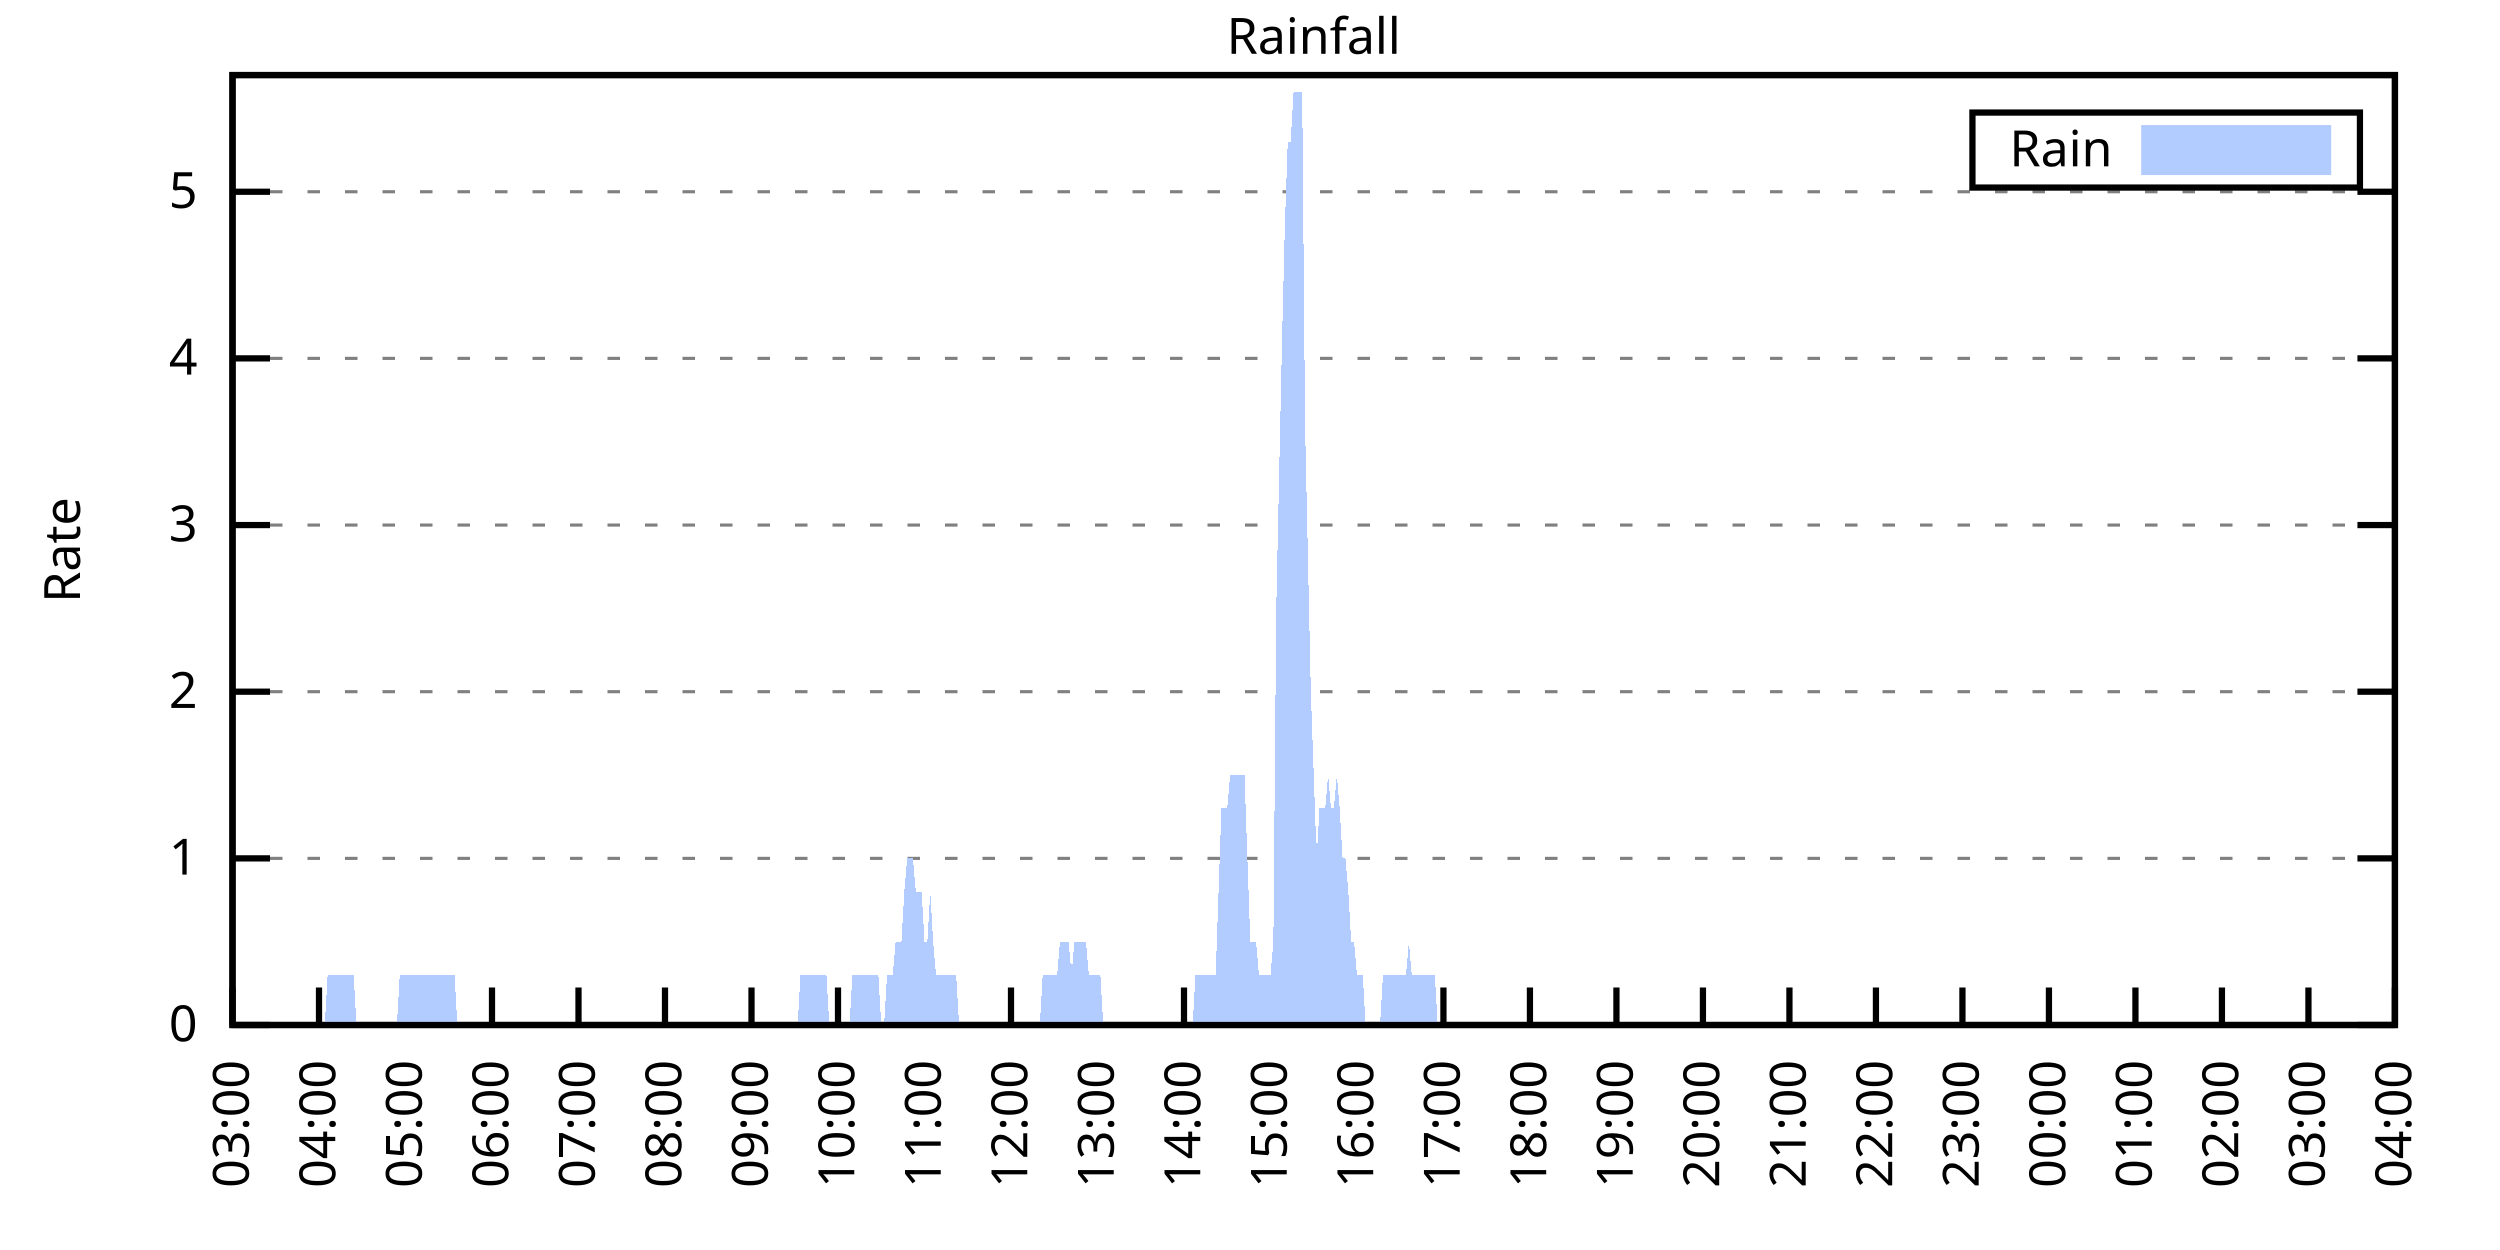
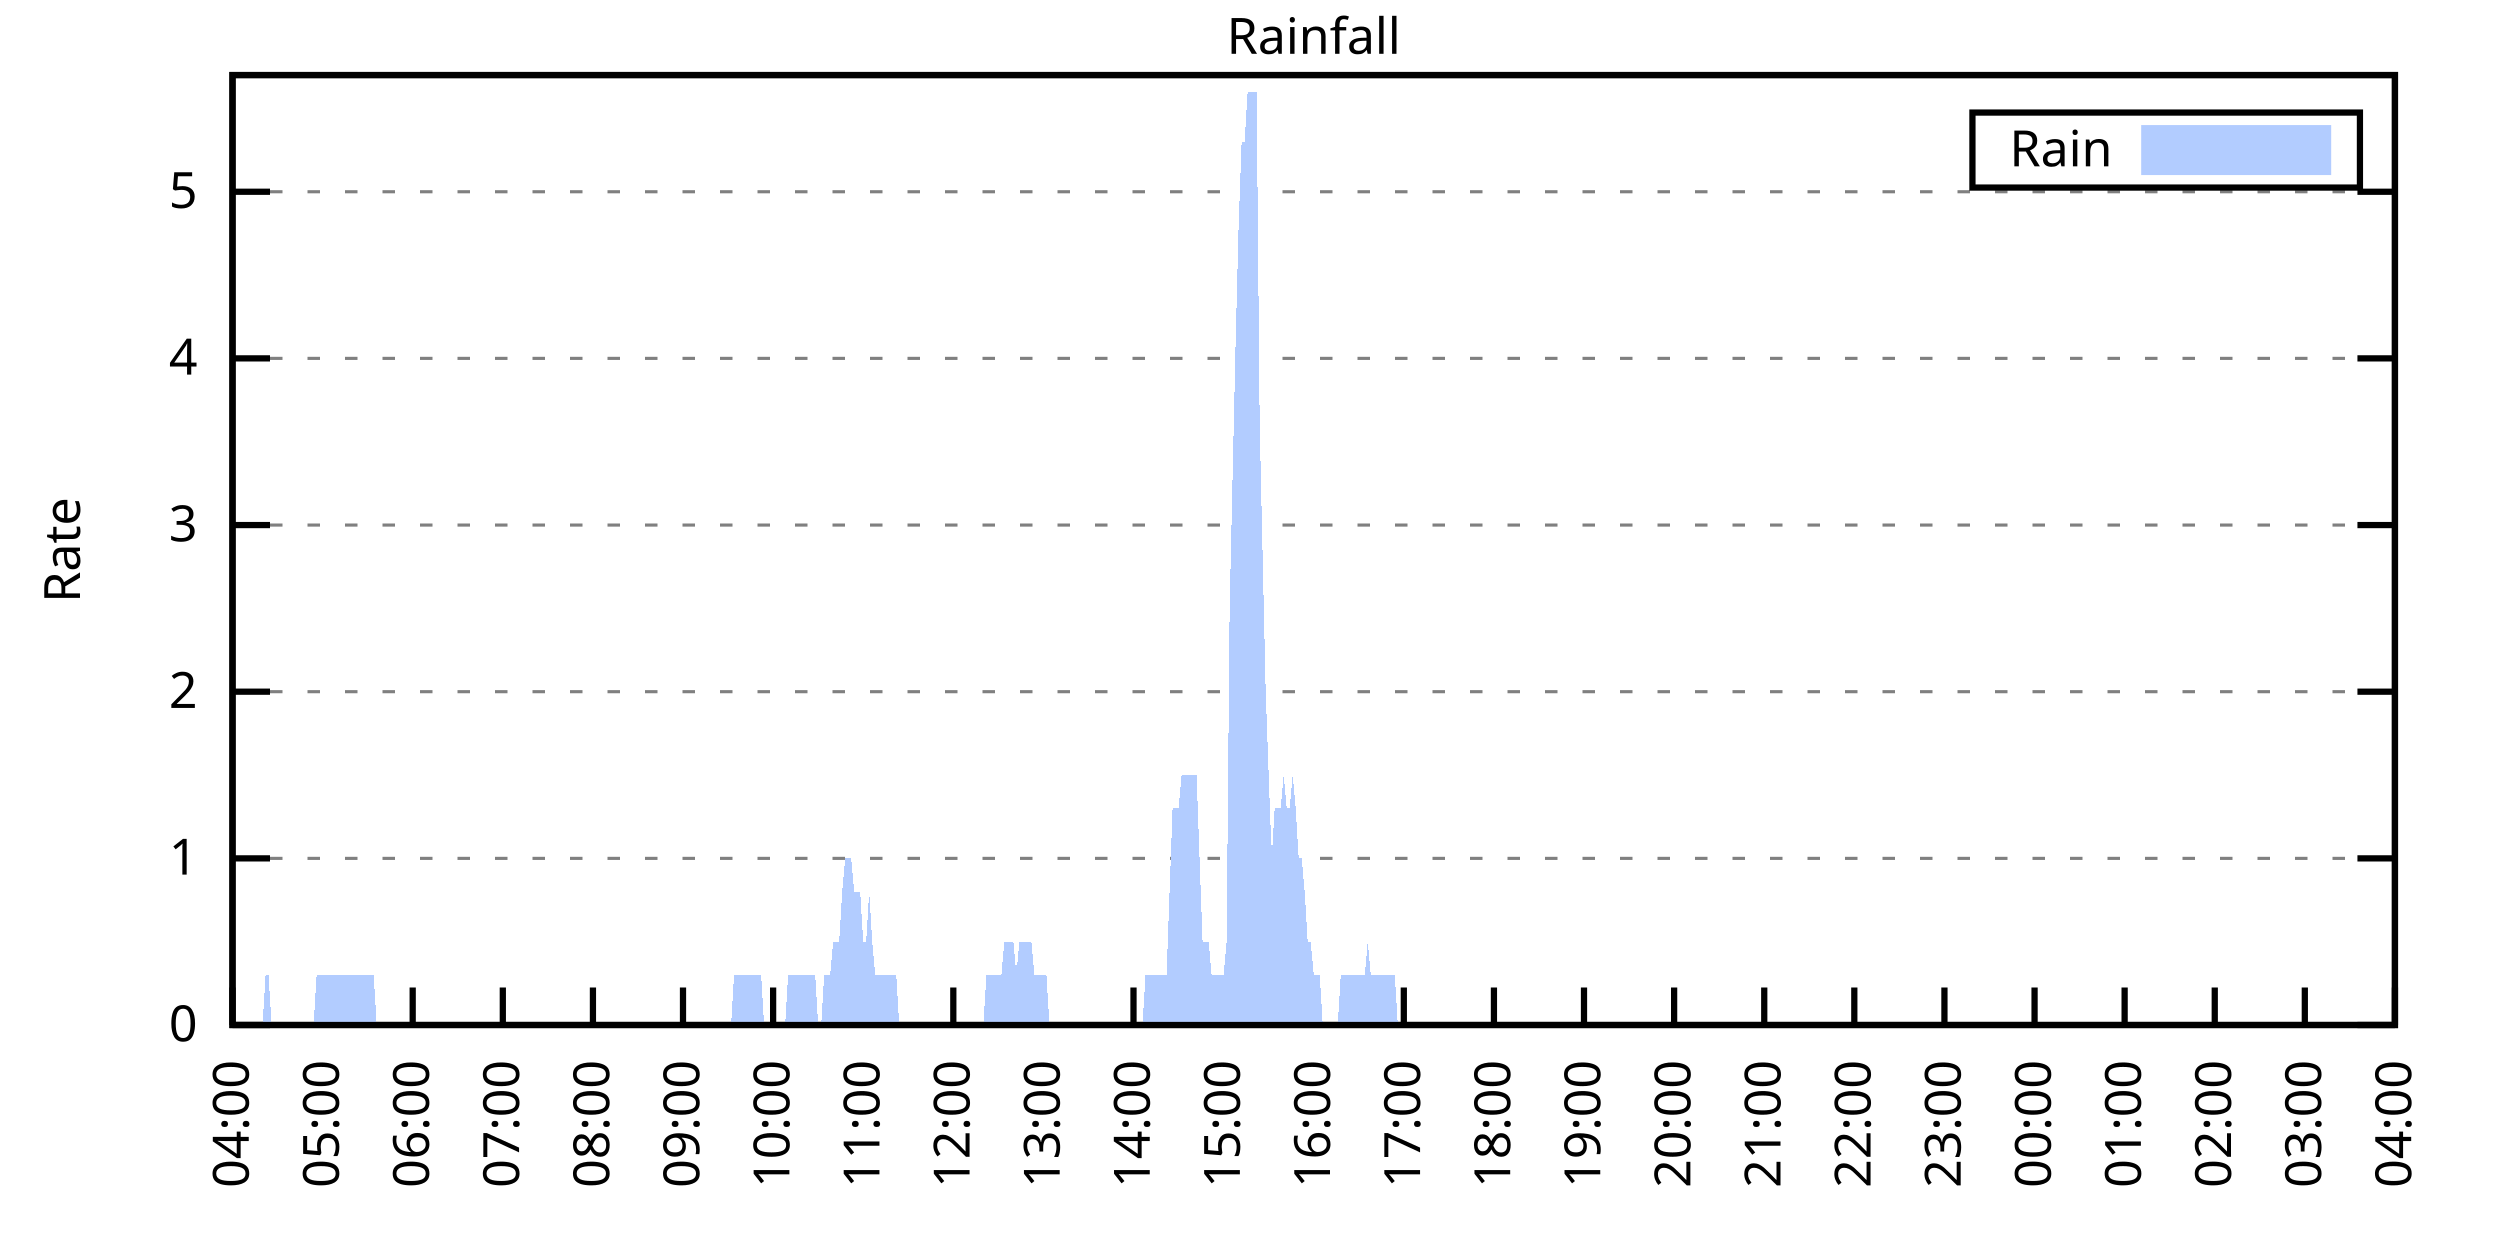
<svg xmlns="http://www.w3.org/2000/svg" xmlns:xlink="http://www.w3.org/1999/xlink" width="400" height="200" viewBox="0 0 400 200">
  <g id="gnuplot_canvas">
    <rect x="0" y="0" width="400" height="200" fill="none" />
    <defs>
      <circle id="gpDot" r="0.5" stroke-width="0.5" stroke="currentColor" />
      <path id="gpPt0" stroke-width="0.333" stroke="currentColor" d="M-1,0 h2 M0,-1 v2" />
      <path id="gpPt1" stroke-width="0.333" stroke="currentColor" d="M-1,-1 L1,1 M1,-1 L-1,1" />
      <path id="gpPt2" stroke-width="0.333" stroke="currentColor" d="M-1,0 L1,0 M0,-1 L0,1 M-1,-1 L1,1 M-1,1 L1,-1" />
      <rect id="gpPt3" stroke-width="0.333" stroke="currentColor" x="-1" y="-1" width="2" height="2" />
      <rect id="gpPt4" stroke-width="0.333" stroke="currentColor" fill="currentColor" x="-1" y="-1" width="2" height="2" />
      <circle id="gpPt5" stroke-width="0.333" stroke="currentColor" cx="0" cy="0" r="1" />
      <use xlink:href="#gpPt5" id="gpPt6" fill="currentColor" stroke="none" />
      <path id="gpPt7" stroke-width="0.333" stroke="currentColor" d="M0,-1.33 L-1.33,0.67 L1.33,0.67 z" />
      <use xlink:href="#gpPt7" id="gpPt8" fill="currentColor" stroke="none" />
      <use xlink:href="#gpPt7" id="gpPt9" stroke="currentColor" transform="rotate(180)" />
      <use xlink:href="#gpPt9" id="gpPt10" fill="currentColor" stroke="none" />
      <use xlink:href="#gpPt3" id="gpPt11" stroke="currentColor" transform="rotate(45)" />
      <use xlink:href="#gpPt11" id="gpPt12" fill="currentColor" stroke="none" />
      <path id="gpPt13" stroke-width="0.333" stroke="currentColor" d="M0,1.330 L1.265,0.411 L0.782,-1.067 L-0.782,-1.076 L-1.265,0.411 z" />
      <use xlink:href="#gpPt13" id="gpPt14" fill="currentColor" stroke="none" />
      <filter id="textbox" filterUnits="objectBoundingBox" x="0" y="0" height="1" width="1">
        <feFlood flood-color="white" flood-opacity="1" result="bgnd" />
        <feComposite in="SourceGraphic" in2="bgnd" operator="atop" />
      </filter>
      <filter id="greybox" filterUnits="objectBoundingBox" x="0" y="0" height="1" width="1">
        <feFlood flood-color="lightgrey" flood-opacity="1" result="grey" />
        <feComposite in="SourceGraphic" in2="grey" operator="atop" />
      </filter>
    </defs>
    <g fill="none" color="white" stroke="currentColor" stroke-width="1.00" stroke-linecap="butt" stroke-linejoin="miter">
</g>
    <g fill="none" color="black" stroke="currentColor" stroke-width="1.00" stroke-linecap="butt" stroke-linejoin="miter">
      <g stroke="none" shape-rendering="crispEdges">
        <polygon fill="rgb(255, 255, 255)" points="37.20,164.00 383.18,164.00 383.18,12.02 37.20,12.02 " />
      </g>
    </g>
    <g fill="none" color="black" stroke="currentColor" stroke-width="1.00" stroke-linecap="butt" stroke-linejoin="miter">
</g>
    <g fill="none" color="black" stroke="black" stroke-width="0.50" stroke-linecap="butt" stroke-linejoin="miter">
</g>
    <g fill="none" color="gray" stroke="currentColor" stroke-width="0.50" stroke-linecap="butt" stroke-linejoin="miter">
      <path stroke="gray" stroke-dasharray="2,4" class="gridline" d="M37.20,164.00 L383.19,164.00  " />
    </g>
    <g fill="none" color="gray" stroke="gray" stroke-width="1.00" stroke-linecap="butt" stroke-linejoin="miter">
</g>
    <g fill="none" color="black" stroke="currentColor" stroke-width="1.00" stroke-linecap="butt" stroke-linejoin="miter">
      <path stroke="black" d="M37.20,164.00 L43.20,164.00 M383.19,164.00 L377.19,164.00  " />
      <g transform="translate(31.60,166.60)" stroke="none" fill="black" font-family="Sans" font-size="8.00" text-anchor="end">
        <text>
          <tspan font-family="Sans"> 0</tspan>
        </text>
      </g>
    </g>
    <g fill="none" color="black" stroke="currentColor" stroke-width="1.00" stroke-linecap="butt" stroke-linejoin="miter">
</g>
    <g fill="none" color="black" stroke="black" stroke-width="0.50" stroke-linecap="butt" stroke-linejoin="miter">
</g>
    <g fill="none" color="gray" stroke="currentColor" stroke-width="0.50" stroke-linecap="butt" stroke-linejoin="miter">
      <path stroke="gray" stroke-dasharray="2,4" class="gridline" d="M37.20,137.34 L383.19,137.34  " />
    </g>
    <g fill="none" color="gray" stroke="gray" stroke-width="1.00" stroke-linecap="butt" stroke-linejoin="miter">
</g>
    <g fill="none" color="black" stroke="currentColor" stroke-width="1.00" stroke-linecap="butt" stroke-linejoin="miter">
      <path stroke="black" d="M37.20,137.34 L43.20,137.34 M383.19,137.34 L377.19,137.34  " />
      <g transform="translate(31.60,139.94)" stroke="none" fill="black" font-family="Sans" font-size="8.00" text-anchor="end">
        <text>
          <tspan font-family="Sans"> 1</tspan>
        </text>
      </g>
    </g>
    <g fill="none" color="black" stroke="currentColor" stroke-width="1.00" stroke-linecap="butt" stroke-linejoin="miter">
</g>
    <g fill="none" color="black" stroke="black" stroke-width="0.50" stroke-linecap="butt" stroke-linejoin="miter">
</g>
    <g fill="none" color="gray" stroke="currentColor" stroke-width="0.50" stroke-linecap="butt" stroke-linejoin="miter">
      <path stroke="gray" stroke-dasharray="2,4" class="gridline" d="M37.20,110.67 L383.19,110.67  " />
    </g>
    <g fill="none" color="gray" stroke="gray" stroke-width="1.00" stroke-linecap="butt" stroke-linejoin="miter">
</g>
    <g fill="none" color="black" stroke="currentColor" stroke-width="1.00" stroke-linecap="butt" stroke-linejoin="miter">
      <path stroke="black" d="M37.20,110.67 L43.20,110.67 M383.19,110.67 L377.19,110.67  " />
      <g transform="translate(31.60,113.27)" stroke="none" fill="black" font-family="Sans" font-size="8.00" text-anchor="end">
        <text>
          <tspan font-family="Sans"> 2</tspan>
        </text>
      </g>
    </g>
    <g fill="none" color="black" stroke="currentColor" stroke-width="1.00" stroke-linecap="butt" stroke-linejoin="miter">
</g>
    <g fill="none" color="black" stroke="black" stroke-width="0.50" stroke-linecap="butt" stroke-linejoin="miter">
</g>
    <g fill="none" color="gray" stroke="currentColor" stroke-width="0.50" stroke-linecap="butt" stroke-linejoin="miter">
      <path stroke="gray" stroke-dasharray="2,4" class="gridline" d="M37.20,84.01 L383.19,84.01  " />
    </g>
    <g fill="none" color="gray" stroke="gray" stroke-width="1.00" stroke-linecap="butt" stroke-linejoin="miter">
</g>
    <g fill="none" color="black" stroke="currentColor" stroke-width="1.00" stroke-linecap="butt" stroke-linejoin="miter">
      <path stroke="black" d="M37.20,84.01 L43.20,84.01 M383.19,84.01 L377.19,84.01  " />
      <g transform="translate(31.60,86.61)" stroke="none" fill="black" font-family="Sans" font-size="8.00" text-anchor="end">
        <text>
          <tspan font-family="Sans"> 3</tspan>
        </text>
      </g>
    </g>
    <g fill="none" color="black" stroke="currentColor" stroke-width="1.00" stroke-linecap="butt" stroke-linejoin="miter">
</g>
    <g fill="none" color="black" stroke="black" stroke-width="0.50" stroke-linecap="butt" stroke-linejoin="miter">
</g>
    <g fill="none" color="gray" stroke="currentColor" stroke-width="0.50" stroke-linecap="butt" stroke-linejoin="miter">
      <path stroke="gray" stroke-dasharray="2,4" class="gridline" d="M37.20,57.34 L383.19,57.34  " />
    </g>
    <g fill="none" color="gray" stroke="gray" stroke-width="1.00" stroke-linecap="butt" stroke-linejoin="miter">
</g>
    <g fill="none" color="black" stroke="currentColor" stroke-width="1.00" stroke-linecap="butt" stroke-linejoin="miter">
      <path stroke="black" d="M37.20,57.34 L43.20,57.34 M383.19,57.34 L377.19,57.34  " />
      <g transform="translate(31.60,59.94)" stroke="none" fill="black" font-family="Sans" font-size="8.00" text-anchor="end">
        <text>
          <tspan font-family="Sans"> 4</tspan>
        </text>
      </g>
    </g>
    <g fill="none" color="black" stroke="currentColor" stroke-width="1.00" stroke-linecap="butt" stroke-linejoin="miter">
</g>
    <g fill="none" color="black" stroke="black" stroke-width="0.50" stroke-linecap="butt" stroke-linejoin="miter">
</g>
    <g fill="none" color="gray" stroke="currentColor" stroke-width="0.50" stroke-linecap="butt" stroke-linejoin="miter">
      <path stroke="gray" stroke-dasharray="2,4" class="gridline" d="M37.20,30.68 L383.19,30.68  " />
    </g>
    <g fill="none" color="gray" stroke="gray" stroke-width="1.00" stroke-linecap="butt" stroke-linejoin="miter">
</g>
    <g fill="none" color="black" stroke="currentColor" stroke-width="1.00" stroke-linecap="butt" stroke-linejoin="miter">
      <path stroke="black" d="M37.20,30.68 L43.20,30.68 M383.19,30.68 L377.19,30.68  " />
      <g transform="translate(31.60,33.28)" stroke="none" fill="black" font-family="Sans" font-size="8.00" text-anchor="end">
        <text>
          <tspan font-family="Sans"> 5</tspan>
        </text>
      </g>
    </g>
    <g fill="none" color="black" stroke="currentColor" stroke-width="1.00" stroke-linecap="butt" stroke-linejoin="miter">
      <path stroke="black" d="M37.20,164.00 L37.20,158.00  " />
      <g transform="translate(39.80,169.60) rotate(270.00)" stroke="none" fill="black" font-family="Sans" font-size="8.00" text-anchor="end">
        <text>
-           <tspan font-family="Sans">03:00</tspan>
-         </text>
-       </g>
-     </g>
-     <g fill="none" color="black" stroke="currentColor" stroke-width="1.00" stroke-linecap="butt" stroke-linejoin="miter">
-       <path stroke="black" d="M51.04,164.00 L51.04,158.00  " />
-       <g transform="translate(53.64,169.60) rotate(270.00)" stroke="none" fill="black" font-family="Sans" font-size="8.00" text-anchor="end">
-         <text>
          <tspan font-family="Sans">04:00</tspan>
        </text>
      </g>
    </g>
    <g fill="none" color="black" stroke="currentColor" stroke-width="1.00" stroke-linecap="butt" stroke-linejoin="miter">
-       <path stroke="black" d="M64.88,164.00 L64.88,158.00  " />
-       <g transform="translate(67.48,169.60) rotate(270.00)" stroke="none" fill="black" font-family="Sans" font-size="8.00" text-anchor="end">
+       <path stroke="black" d="M51.62,164.00 L51.62,158.00  " />
+       <g transform="translate(54.22,169.60) rotate(270.00)" stroke="none" fill="black" font-family="Sans" font-size="8.00" text-anchor="end">
        <text>
          <tspan font-family="Sans">05:00</tspan>
        </text>
      </g>
    </g>
    <g fill="none" color="black" stroke="currentColor" stroke-width="1.00" stroke-linecap="butt" stroke-linejoin="miter">
-       <path stroke="black" d="M78.72,164.00 L78.72,158.00  " />
-       <g transform="translate(81.32,169.60) rotate(270.00)" stroke="none" fill="black" font-family="Sans" font-size="8.00" text-anchor="end">
+       <path stroke="black" d="M66.03,164.00 L66.03,158.00  " />
+       <g transform="translate(68.63,169.60) rotate(270.00)" stroke="none" fill="black" font-family="Sans" font-size="8.00" text-anchor="end">
        <text>
          <tspan font-family="Sans">06:00</tspan>
        </text>
      </g>
    </g>
    <g fill="none" color="black" stroke="currentColor" stroke-width="1.00" stroke-linecap="butt" stroke-linejoin="miter">
-       <path stroke="black" d="M92.56,164.00 L92.56,158.00  " />
-       <g transform="translate(95.16,169.60) rotate(270.00)" stroke="none" fill="black" font-family="Sans" font-size="8.00" text-anchor="end">
+       <path stroke="black" d="M80.45,164.00 L80.45,158.00  " />
+       <g transform="translate(83.05,169.60) rotate(270.00)" stroke="none" fill="black" font-family="Sans" font-size="8.00" text-anchor="end">
        <text>
          <tspan font-family="Sans">07:00</tspan>
        </text>
      </g>
    </g>
    <g fill="none" color="black" stroke="currentColor" stroke-width="1.00" stroke-linecap="butt" stroke-linejoin="miter">
-       <path stroke="black" d="M106.40,164.00 L106.40,158.00  " />
-       <g transform="translate(109.00,169.60) rotate(270.00)" stroke="none" fill="black" font-family="Sans" font-size="8.00" text-anchor="end">
+       <path stroke="black" d="M94.87,164.00 L94.87,158.00  " />
+       <g transform="translate(97.47,169.60) rotate(270.00)" stroke="none" fill="black" font-family="Sans" font-size="8.00" text-anchor="end">
        <text>
          <tspan font-family="Sans">08:00</tspan>
        </text>
      </g>
    </g>
    <g fill="none" color="black" stroke="currentColor" stroke-width="1.00" stroke-linecap="butt" stroke-linejoin="miter">
-       <path stroke="black" d="M120.24,164.00 L120.24,158.00  " />
-       <g transform="translate(122.84,169.60) rotate(270.00)" stroke="none" fill="black" font-family="Sans" font-size="8.00" text-anchor="end">
+       <path stroke="black" d="M109.28,164.00 L109.28,158.00  " />
+       <g transform="translate(111.88,169.60) rotate(270.00)" stroke="none" fill="black" font-family="Sans" font-size="8.00" text-anchor="end">
        <text>
          <tspan font-family="Sans">09:00</tspan>
        </text>
      </g>
    </g>
    <g fill="none" color="black" stroke="currentColor" stroke-width="1.00" stroke-linecap="butt" stroke-linejoin="miter">
-       <path stroke="black" d="M134.08,164.00 L134.08,158.00  " />
-       <g transform="translate(136.68,169.60) rotate(270.00)" stroke="none" fill="black" font-family="Sans" font-size="8.00" text-anchor="end">
+       <path stroke="black" d="M123.70,164.00 L123.70,158.00  " />
+       <g transform="translate(126.30,169.60) rotate(270.00)" stroke="none" fill="black" font-family="Sans" font-size="8.00" text-anchor="end">
        <text>
          <tspan font-family="Sans">10:00</tspan>
        </text>
      </g>
    </g>
    <g fill="none" color="black" stroke="currentColor" stroke-width="1.00" stroke-linecap="butt" stroke-linejoin="miter">
-       <path stroke="black" d="M147.92,164.00 L147.92,158.00  " />
-       <g transform="translate(150.52,169.60) rotate(270.00)" stroke="none" fill="black" font-family="Sans" font-size="8.00" text-anchor="end">
+       <path stroke="black" d="M138.11,164.00 L138.11,158.00  " />
+       <g transform="translate(140.71,169.60) rotate(270.00)" stroke="none" fill="black" font-family="Sans" font-size="8.00" text-anchor="end">
        <text>
          <tspan font-family="Sans">11:00</tspan>
        </text>
      </g>
    </g>
    <g fill="none" color="black" stroke="currentColor" stroke-width="1.00" stroke-linecap="butt" stroke-linejoin="miter">
-       <path stroke="black" d="M161.76,164.00 L161.76,158.00  " />
-       <g transform="translate(164.36,169.60) rotate(270.00)" stroke="none" fill="black" font-family="Sans" font-size="8.00" text-anchor="end">
+       <path stroke="black" d="M152.53,164.00 L152.53,158.00  " />
+       <g transform="translate(155.13,169.60) rotate(270.00)" stroke="none" fill="black" font-family="Sans" font-size="8.00" text-anchor="end">
        <text>
          <tspan font-family="Sans">12:00</tspan>
        </text>
      </g>
    </g>
    <g fill="none" color="black" stroke="currentColor" stroke-width="1.00" stroke-linecap="butt" stroke-linejoin="miter">
-       <path stroke="black" d="M175.60,164.00 L175.60,158.00  " />
-       <g transform="translate(178.20,169.60) rotate(270.00)" stroke="none" fill="black" font-family="Sans" font-size="8.00" text-anchor="end">
+       <path stroke="black" d="M166.95,164.00 L166.95,158.00  " />
+       <g transform="translate(169.55,169.60) rotate(270.00)" stroke="none" fill="black" font-family="Sans" font-size="8.00" text-anchor="end">
        <text>
          <tspan font-family="Sans">13:00</tspan>
        </text>
      </g>
    </g>
    <g fill="none" color="black" stroke="currentColor" stroke-width="1.00" stroke-linecap="butt" stroke-linejoin="miter">
-       <path stroke="black" d="M189.44,164.00 L189.44,158.00  " />
-       <g transform="translate(192.04,169.60) rotate(270.00)" stroke="none" fill="black" font-family="Sans" font-size="8.00" text-anchor="end">
+       <path stroke="black" d="M181.36,164.00 L181.36,158.00  " />
+       <g transform="translate(183.96,169.60) rotate(270.00)" stroke="none" fill="black" font-family="Sans" font-size="8.00" text-anchor="end">
        <text>
          <tspan font-family="Sans">14:00</tspan>
        </text>
      </g>
    </g>
    <g fill="none" color="black" stroke="currentColor" stroke-width="1.00" stroke-linecap="butt" stroke-linejoin="miter">
-       <path stroke="black" d="M203.28,164.00 L203.28,158.00  " />
-       <g transform="translate(205.88,169.60) rotate(270.00)" stroke="none" fill="black" font-family="Sans" font-size="8.00" text-anchor="end">
+       <path stroke="black" d="M195.78,164.00 L195.78,158.00  " />
+       <g transform="translate(198.38,169.60) rotate(270.00)" stroke="none" fill="black" font-family="Sans" font-size="8.00" text-anchor="end">
        <text>
          <tspan font-family="Sans">15:00</tspan>
        </text>
      </g>
    </g>
    <g fill="none" color="black" stroke="currentColor" stroke-width="1.00" stroke-linecap="butt" stroke-linejoin="miter">
-       <path stroke="black" d="M217.11,164.00 L217.11,158.00  " />
-       <g transform="translate(219.71,169.60) rotate(270.00)" stroke="none" fill="black" font-family="Sans" font-size="8.00" text-anchor="end">
+       <path stroke="black" d="M210.20,164.00 L210.20,158.00  " />
+       <g transform="translate(212.80,169.60) rotate(270.00)" stroke="none" fill="black" font-family="Sans" font-size="8.00" text-anchor="end">
        <text>
          <tspan font-family="Sans">16:00</tspan>
        </text>
      </g>
    </g>
    <g fill="none" color="black" stroke="currentColor" stroke-width="1.00" stroke-linecap="butt" stroke-linejoin="miter">
-       <path stroke="black" d="M230.95,164.00 L230.95,158.00  " />
-       <g transform="translate(233.55,169.60) rotate(270.00)" stroke="none" fill="black" font-family="Sans" font-size="8.00" text-anchor="end">
+       <path stroke="black" d="M224.61,164.00 L224.61,158.00  " />
+       <g transform="translate(227.21,169.60) rotate(270.00)" stroke="none" fill="black" font-family="Sans" font-size="8.00" text-anchor="end">
        <text>
          <tspan font-family="Sans">17:00</tspan>
        </text>
      </g>
    </g>
    <g fill="none" color="black" stroke="currentColor" stroke-width="1.00" stroke-linecap="butt" stroke-linejoin="miter">
-       <path stroke="black" d="M244.79,164.00 L244.79,158.00  " />
-       <g transform="translate(247.39,169.60) rotate(270.00)" stroke="none" fill="black" font-family="Sans" font-size="8.00" text-anchor="end">
+       <path stroke="black" d="M239.03,164.00 L239.03,158.00  " />
+       <g transform="translate(241.63,169.60) rotate(270.00)" stroke="none" fill="black" font-family="Sans" font-size="8.00" text-anchor="end">
        <text>
          <tspan font-family="Sans">18:00</tspan>
        </text>
      </g>
    </g>
    <g fill="none" color="black" stroke="currentColor" stroke-width="1.00" stroke-linecap="butt" stroke-linejoin="miter">
-       <path stroke="black" d="M258.63,164.00 L258.63,158.00  " />
-       <g transform="translate(261.23,169.60) rotate(270.00)" stroke="none" fill="black" font-family="Sans" font-size="8.00" text-anchor="end">
+       <path stroke="black" d="M253.44,164.00 L253.44,158.00  " />
+       <g transform="translate(256.04,169.60) rotate(270.00)" stroke="none" fill="black" font-family="Sans" font-size="8.00" text-anchor="end">
        <text>
          <tspan font-family="Sans">19:00</tspan>
        </text>
      </g>
    </g>
    <g fill="none" color="black" stroke="currentColor" stroke-width="1.00" stroke-linecap="butt" stroke-linejoin="miter">
-       <path stroke="black" d="M272.47,164.00 L272.47,158.00  " />
-       <g transform="translate(275.07,169.60) rotate(270.00)" stroke="none" fill="black" font-family="Sans" font-size="8.00" text-anchor="end">
+       <path stroke="black" d="M267.86,164.00 L267.86,158.00  " />
+       <g transform="translate(270.46,169.60) rotate(270.00)" stroke="none" fill="black" font-family="Sans" font-size="8.00" text-anchor="end">
        <text>
          <tspan font-family="Sans">20:00</tspan>
        </text>
      </g>
    </g>
    <g fill="none" color="black" stroke="currentColor" stroke-width="1.00" stroke-linecap="butt" stroke-linejoin="miter">
-       <path stroke="black" d="M286.31,164.00 L286.31,158.00  " />
-       <g transform="translate(288.91,169.60) rotate(270.00)" stroke="none" fill="black" font-family="Sans" font-size="8.00" text-anchor="end">
+       <path stroke="black" d="M282.28,164.00 L282.28,158.00  " />
+       <g transform="translate(284.88,169.60) rotate(270.00)" stroke="none" fill="black" font-family="Sans" font-size="8.00" text-anchor="end">
        <text>
          <tspan font-family="Sans">21:00</tspan>
        </text>
      </g>
    </g>
    <g fill="none" color="black" stroke="currentColor" stroke-width="1.00" stroke-linecap="butt" stroke-linejoin="miter">
-       <path stroke="black" d="M300.15,164.00 L300.15,158.00  " />
-       <g transform="translate(302.75,169.60) rotate(270.00)" stroke="none" fill="black" font-family="Sans" font-size="8.00" text-anchor="end">
+       <path stroke="black" d="M296.69,164.00 L296.69,158.00  " />
+       <g transform="translate(299.29,169.60) rotate(270.00)" stroke="none" fill="black" font-family="Sans" font-size="8.00" text-anchor="end">
        <text>
          <tspan font-family="Sans">22:00</tspan>
        </text>
      </g>
    </g>
    <g fill="none" color="black" stroke="currentColor" stroke-width="1.00" stroke-linecap="butt" stroke-linejoin="miter">
-       <path stroke="black" d="M313.99,164.00 L313.99,158.00  " />
-       <g transform="translate(316.59,169.60) rotate(270.00)" stroke="none" fill="black" font-family="Sans" font-size="8.00" text-anchor="end">
+       <path stroke="black" d="M311.11,164.00 L311.11,158.00  " />
+       <g transform="translate(313.71,169.60) rotate(270.00)" stroke="none" fill="black" font-family="Sans" font-size="8.00" text-anchor="end">
        <text>
          <tspan font-family="Sans">23:00</tspan>
        </text>
      </g>
    </g>
    <g fill="none" color="black" stroke="currentColor" stroke-width="1.00" stroke-linecap="butt" stroke-linejoin="miter">
-       <path stroke="black" d="M327.83,164.00 L327.83,158.00  " />
-       <g transform="translate(330.43,169.60) rotate(270.00)" stroke="none" fill="black" font-family="Sans" font-size="8.00" text-anchor="end">
+       <path stroke="black" d="M325.53,164.00 L325.53,158.00  " />
+       <g transform="translate(328.13,169.60) rotate(270.00)" stroke="none" fill="black" font-family="Sans" font-size="8.00" text-anchor="end">
        <text>
          <tspan font-family="Sans">00:00</tspan>
        </text>
      </g>
    </g>
    <g fill="none" color="black" stroke="currentColor" stroke-width="1.00" stroke-linecap="butt" stroke-linejoin="miter">
-       <path stroke="black" d="M341.67,164.00 L341.67,158.00  " />
-       <g transform="translate(344.27,169.60) rotate(270.00)" stroke="none" fill="black" font-family="Sans" font-size="8.00" text-anchor="end">
+       <path stroke="black" d="M339.94,164.00 L339.94,158.00  " />
+       <g transform="translate(342.54,169.60) rotate(270.00)" stroke="none" fill="black" font-family="Sans" font-size="8.00" text-anchor="end">
        <text>
          <tspan font-family="Sans">01:00</tspan>
        </text>
      </g>
    </g>
    <g fill="none" color="black" stroke="currentColor" stroke-width="1.00" stroke-linecap="butt" stroke-linejoin="miter">
-       <path stroke="black" d="M355.51,164.00 L355.51,158.00  " />
-       <g transform="translate(358.11,169.60) rotate(270.00)" stroke="none" fill="black" font-family="Sans" font-size="8.00" text-anchor="end">
+       <path stroke="black" d="M354.36,164.00 L354.36,158.00  " />
+       <g transform="translate(356.96,169.60) rotate(270.00)" stroke="none" fill="black" font-family="Sans" font-size="8.00" text-anchor="end">
        <text>
          <tspan font-family="Sans">02:00</tspan>
        </text>
      </g>
    </g>
    <g fill="none" color="black" stroke="currentColor" stroke-width="1.00" stroke-linecap="butt" stroke-linejoin="miter">
-       <path stroke="black" d="M369.35,164.00 L369.35,158.00  " />
-       <g transform="translate(371.95,169.60) rotate(270.00)" stroke="none" fill="black" font-family="Sans" font-size="8.00" text-anchor="end">
+       <path stroke="black" d="M368.77,164.00 L368.77,158.00  " />
+       <g transform="translate(371.37,169.60) rotate(270.00)" stroke="none" fill="black" font-family="Sans" font-size="8.00" text-anchor="end">
        <text>
          <tspan font-family="Sans">03:00</tspan>
        </text>
      </g>
    </g>
    <g fill="none" color="black" stroke="currentColor" stroke-width="1.00" stroke-linecap="butt" stroke-linejoin="miter">
      <path stroke="black" d="M383.19,164.00 L383.19,158.00  " />
      <g transform="translate(385.79,169.60) rotate(270.00)" stroke="none" fill="black" font-family="Sans" font-size="8.00" text-anchor="end">
        <text>
          <tspan font-family="Sans">04:00</tspan>
        </text>
      </g>
    </g>
    <g fill="none" color="black" stroke="currentColor" stroke-width="1.00" stroke-linecap="butt" stroke-linejoin="miter">
</g>
    <g fill="none" color="black" stroke="currentColor" stroke-width="1.00" stroke-linecap="butt" stroke-linejoin="miter">
      <path stroke="black" d="M37.20,12.01 L37.20,164.00 L383.19,164.00 L383.19,12.01 L37.20,12.01 Z  " />
    </g>
    <g fill="none" color="black" stroke="currentColor" stroke-width="1.00" stroke-linecap="butt" stroke-linejoin="miter">
</g>
    <g fill="none" color="black" stroke="currentColor" stroke-width="1.00" stroke-linecap="butt" stroke-linejoin="miter">
      <path stroke="black" d="M315.59,30.01 L315.59,18.01 L377.59,18.01 L377.59,30.01 L315.59,30.01 Z  " />
    </g>
    <g id="Rainfall_plot_1">
      <g fill="none" color="white" stroke="black" stroke-width="2.00" stroke-linecap="butt" stroke-linejoin="miter">
</g>
      <g fill="none" color="black" stroke="currentColor" stroke-width="2.00" stroke-linecap="butt" stroke-linejoin="miter">
        <g transform="translate(337.99,26.61)" stroke="none" fill="black" font-family="Sans" font-size="8.00" text-anchor="end">
          <text>
            <tspan font-family="Sans">Rain</tspan>
          </text>
        </g>
      </g>
      <g fill="none" color="black" stroke="currentColor" stroke-width="2.00" stroke-linecap="butt" stroke-linejoin="miter">
        <g stroke="none" shape-rendering="crispEdges">
          <polygon fill="rgb(178, 204, 255)" points="343.59,27.01 371.99,27.01 371.99,21.01 343.59,21.01 " />
        </g>
        <path stroke="rgb(178, 204, 255)" d="M343.59,27.01 L371.99,27.01 L371.99,21.01 L343.59,21.01 L343.59,27.01 Z  " />
      </g>
      <g fill="none" color="black" stroke="currentColor" stroke-width="2.00" stroke-linecap="butt" stroke-linejoin="miter">
        <g stroke="none" shape-rendering="crispEdges">
-           <polygon fill="rgb(178, 204, 255)" points="47.81,164.00 48.27,164.00 48.73,164.00 49.19,164.00 49.66,164.00 50.12,164.00 50.58,164.00 51.04,164.00 51.50,164.00 51.96,164.00 52.42,156.00 52.88,156.00 53.35,156.00 53.81,156.00 54.27,156.00 54.73,156.00 55.19,156.00 55.65,156.00 56.11,156.00 56.58,156.00 57.04,164.00 57.50,164.00 57.96,164.00 58.42,164.00 58.88,164.00 59.34,164.00 59.80,164.00 60.27,164.00 60.73,164.00 61.19,164.00 61.65,164.00 62.11,164.00 62.57,164.00 63.03,164.00 63.50,164.00 63.96,156.00 64.42,156.00 64.88,156.00 65.34,156.00 65.80,156.00 66.26,156.00 66.72,156.00 67.19,156.00 67.65,156.00 68.11,156.00 68.57,156.00 69.03,156.00 69.49,156.00 69.95,156.00 70.42,156.00 70.88,156.00 71.34,156.00 71.80,156.00 72.26,156.00 72.72,156.00 73.18,164.00 73.64,164.00 74.11,164.00 74.57,164.00 75.03,164.00 75.49,164.00 75.95,164.00 76.41,164.00 76.87,164.00 77.33,164.00 77.80,164.00 78.26,164.00 78.72,164.00 79.18,164.00 79.64,164.00 80.10,164.00 80.56,164.00 81.03,164.00 81.49,164.00 81.95,164.00 82.41,164.00 82.87,164.00 83.33,164.00 83.79,164.00 84.25,164.00 84.72,164.00 85.18,164.00 85.64,164.00 86.10,164.00 86.56,164.00 87.02,164.00 87.48,164.00 87.95,164.00 88.41,164.00 88.87,164.00 89.33,164.00 89.79,164.00 90.25,164.00 90.71,164.00 91.17,164.00 91.64,164.00 92.10,164.00 92.56,164.00 93.02,164.00 93.48,164.00 93.94,164.00 94.40,164.00 94.87,164.00 95.33,164.00 95.79,164.00 96.25,164.00 96.71,164.00 97.17,164.00 97.63,164.00 98.09,164.00 98.56,164.00 99.02,164.00 99.48,164.00 99.94,164.00 100.40,164.00 100.86,164.00 101.32,164.00 101.78,164.00 102.25,164.00 102.71,164.00 103.17,164.00 103.63,164.00 104.09,164.00 104.55,164.00 105.01,164.00 105.48,164.00 105.94,164.00 106.40,164.00 106.86,164.00 107.32,164.00 107.78,164.00 108.24,164.00 108.70,164.00 109.17,164.00 109.63,164.00 110.09,164.00 110.55,164.00 111.01,164.00 111.47,164.00 111.93,164.00 112.40,164.00 112.86,164.00 113.32,164.00 113.78,164.00 114.24,164.00 114.70,164.00 115.16,164.00 115.62,164.00 116.09,164.00 116.55,164.00 117.01,164.00 117.47,164.00 117.93,164.00 118.39,164.00 118.85,164.00 119.31,164.00 119.78,164.00 120.24,164.00 120.70,164.00 121.16,164.00 121.62,164.00 122.08,164.00 122.54,164.00 123.01,164.00 123.47,164.00 123.93,164.00 124.39,164.00 124.85,164.00 125.31,164.00 125.77,164.00 126.23,164.00 126.70,164.00 127.16,164.00 127.62,164.00 128.08,156.00 128.54,156.00 129.00,156.00 129.46,156.00 129.93,156.00 130.39,156.00 130.85,156.00 131.31,156.00 131.77,156.00 132.23,156.00 132.69,164.00 133.15,164.00 133.62,164.00 134.08,164.00 134.54,164.00 135.00,164.00 135.46,164.00 135.92,164.00 136.38,156.00 136.85,156.00 137.31,156.00 137.77,156.00 138.23,156.00 138.69,156.00 139.15,156.00 139.61,156.00 140.07,156.00 140.54,156.00 141.00,164.00 141.46,164.00 141.92,156.00 142.38,156.00 142.84,156.00 143.30,150.67 143.76,150.67 144.23,150.67 144.69,142.67 145.15,137.34 145.61,137.34 146.07,137.34 146.53,142.67 146.99,142.67 147.46,142.67 147.92,150.67 148.38,150.67 148.84,142.67 149.30,150.67 149.76,156.00 150.22,156.00 150.68,156.00 151.15,156.00 151.61,156.00 152.07,156.00 152.53,156.00 152.99,156.00 153.45,164.00 153.91,164.00 154.38,164.00 154.84,164.00 155.30,164.00 155.76,164.00 156.22,164.00 156.68,164.00 157.14,164.00 157.60,164.00 158.07,164.00 158.53,164.00 158.99,164.00 159.45,164.00 159.91,164.00 160.37,164.00 160.83,164.00 161.30,164.00 161.76,164.00 162.22,164.00 162.68,164.00 163.14,164.00 163.60,164.00 164.06,164.00 164.52,164.00 164.99,164.00 165.45,164.00 165.91,164.00 166.37,164.00 166.83,156.00 167.29,156.00 167.75,156.00 168.21,156.00 168.68,156.00 169.14,156.00 169.60,150.67 170.06,150.67 170.52,150.67 170.98,150.67 171.44,156.00 171.91,150.67 172.37,150.67 172.83,150.67 173.29,150.67 173.75,150.67 174.21,156.00 174.67,156.00 175.13,156.00 175.60,156.00 176.06,156.00 176.52,164.00 176.98,164.00 177.44,164.00 177.90,164.00 178.36,164.00 178.83,164.00 179.29,164.00 179.75,164.00 180.21,164.00 180.67,164.00 181.13,164.00 181.59,164.00 182.05,164.00 182.52,164.00 182.98,164.00 183.44,164.00 183.90,164.00 184.36,164.00 184.82,164.00 185.28,164.00 185.75,164.00 186.21,164.00 186.67,164.00 187.13,164.00 187.59,164.00 188.05,164.00 188.51,164.00 188.97,164.00 189.44,164.00 189.90,164.00 190.36,164.00 190.82,164.00 191.28,156.00 191.74,156.00 192.20,156.00 192.66,156.00 193.13,156.00 193.59,156.00 194.05,156.00 194.51,156.00 194.97,142.67 195.43,129.34 195.89,129.34 196.36,129.34 196.82,124.00 197.28,124.00 197.74,124.00 198.20,124.00 198.66,124.00 199.12,124.00 199.58,137.34 200.05,150.67 200.51,150.67 200.97,150.67 201.43,156.00 201.89,156.00 202.35,156.00 202.81,156.00 203.28,156.00 203.74,150.67 204.20,97.34 204.66,76.01 205.12,54.67 205.58,36.01 206.04,22.68 206.50,22.68 206.97,14.68 207.43,14.68 207.89,14.68 208.35,14.68 208.81,68.01 209.27,89.34 209.73,110.67 210.20,124.00 210.66,137.34 211.12,129.34 211.58,129.34 212.04,129.34 212.50,124.00 212.96,129.34 213.42,129.34 213.89,124.00 214.35,129.34 214.81,137.34 215.27,137.34 215.73,142.67 216.19,150.67 216.65,150.67 217.11,156.00 217.58,156.00 218.04,156.00 218.50,164.00 218.96,164.00 219.42,164.00 219.88,164.00 220.34,164.00 220.81,164.00 221.27,156.00 221.73,156.00 222.19,156.00 222.65,156.00 223.11,156.00 223.57,156.00 224.03,156.00 224.50,156.00 224.96,156.00 225.42,150.67 225.88,156.00 226.34,156.00 226.80,156.00 227.26,156.00 227.73,156.00 228.19,156.00 228.65,156.00 229.11,156.00 229.57,156.00 230.03,164.00 230.49,164.00 230.95,164.00 231.42,164.00 231.88,164.00 232.34,164.00 232.80,164.00 233.26,164.00 233.72,164.00 234.18,164.00 234.64,164.00 235.11,164.00 235.57,164.00 236.03,164.00 236.49,164.00 236.95,164.00 237.41,164.00 237.87,164.00 238.34,164.00 238.80,164.00 239.26,164.00 239.72,164.00 240.18,164.00 240.64,164.00 241.10,164.00 241.56,164.00 242.03,164.00 242.49,164.00 242.95,164.00 243.41,164.00 243.87,164.00 244.33,164.00 244.79,164.00 245.26,164.00 245.72,164.00 246.18,164.00 246.64,164.00 247.10,164.00 247.56,164.00 248.02,164.00 248.48,164.00 248.95,164.00 249.41,164.00 249.87,164.00 250.33,164.00 250.79,164.00 251.25,164.00 251.71,164.00 252.18,164.00 252.64,164.00 253.10,164.00 253.56,164.00 254.02,164.00 254.48,164.00 254.94,164.00 255.40,164.00 255.87,164.00 256.33,164.00 256.79,164.00 257.25,164.00 257.71,164.00 258.17,164.00 258.63,164.00 259.09,164.00 259.56,164.00 260.02,164.00 260.48,164.00 260.94,164.00 261.40,164.00 261.86,164.00 262.32,164.00 262.79,164.00 263.25,164.00 263.71,164.00 264.17,164.00 264.63,164.00 265.09,164.00 265.55,164.00 266.01,164.00 266.48,164.00 266.94,164.00 267.40,164.00 267.86,164.00 268.32,164.00 268.78,164.00 269.24,164.00 269.71,164.00 270.17,164.00 270.63,164.00 271.09,164.00 271.55,164.00 272.01,164.00 272.47,164.00 272.93,164.00 273.40,164.00 273.86,164.00 274.32,164.00 274.78,164.00 275.24,164.00 275.70,164.00 276.16,164.00 276.63,164.00 277.09,164.00 277.55,164.00 278.01,164.00 278.47,164.00 278.93,164.00 279.39,164.00 279.85,164.00 280.32,164.00 280.78,164.00 281.24,164.00 281.70,164.00 282.16,164.00 282.62,164.00 283.08,164.00 283.54,164.00 284.01,164.00 284.47,164.00 284.93,164.00 285.39,164.00 285.85,164.00 286.31,164.00 286.77,164.00 287.24,164.00 287.70,164.00 288.16,164.00 288.62,164.00 289.08,164.00 289.54,164.00 290.00,164.00 290.46,164.00 290.93,164.00 291.39,164.00 291.85,164.00 292.31,164.00 292.77,164.00 293.23,164.00 293.69,164.00 294.16,164.00 294.62,164.00 295.08,164.00 295.54,164.00 296.00,164.00 296.46,164.00 296.92,164.00 297.38,164.00 297.85,164.00 298.31,164.00 298.77,164.00 299.23,164.00 299.69,164.00 300.15,164.00 300.61,164.00 301.08,164.00 301.54,164.00 302.00,164.00 302.46,164.00 302.92,164.00 303.38,164.00 303.84,164.00 304.30,164.00 304.77,164.00 305.23,164.00 305.69,164.00 306.15,164.00 306.61,164.00 307.07,164.00 307.53,164.00 307.99,164.00 308.46,164.00 308.92,164.00 309.38,164.00 309.84,164.00 310.30,164.00 310.76,164.00 311.22,164.00 311.69,164.00 312.15,164.00 312.61,164.00 313.07,164.00 313.53,164.00 313.99,164.00 314.45,164.00 314.91,164.00 315.38,164.00 315.84,164.00 316.30,164.00 316.76,164.00 317.22,164.00 317.68,164.00 318.14,164.00 318.61,164.00 319.07,164.00 319.53,164.00 319.99,164.00 320.45,164.00 320.91,164.00 321.37,164.00 321.83,164.00 322.30,164.00 322.76,164.00 323.22,164.00 323.68,164.00 324.14,164.00 324.60,164.00 325.06,164.00 325.53,164.00 325.99,164.00 326.45,164.00 326.91,164.00 327.37,164.00 327.83,164.00 328.29,164.00 328.75,164.00 329.22,164.00 329.68,164.00 330.14,164.00 330.60,164.00 331.06,164.00 331.52,164.00 331.98,164.00 332.44,164.00 332.91,164.00 333.37,164.00 333.83,164.00 334.29,164.00 334.75,164.00 335.21,164.00 335.67,164.00 336.14,164.00 336.60,164.00 337.06,164.00 337.52,164.00 337.98,164.00 338.44,164.00 338.90,164.00 339.36,164.00 339.83,164.00 340.29,164.00 340.75,164.00 341.21,164.00 341.67,164.00 342.13,164.00 342.59,164.00 343.06,164.00 343.52,164.00 343.98,164.00 344.44,164.00 344.90,164.00 345.36,164.00 345.82,164.00 346.28,164.00 346.75,164.00 347.21,164.00 347.67,164.00 348.13,164.00 348.59,164.00 349.05,164.00 349.51,164.00 349.97,164.00 350.44,164.00 350.90,164.00 351.36,164.00 351.82,164.00 352.28,164.00 352.74,164.00 353.20,164.00 353.67,164.00 354.13,164.00 354.59,164.00 355.05,164.00 355.51,164.00 355.97,164.00 356.43,164.00 356.89,164.00 357.36,164.00 357.82,164.00 358.28,164.00 358.74,164.00 359.20,164.00 359.66,164.00 360.12,164.00 360.59,164.00 361.05,164.00 361.51,164.00 361.97,164.00 362.43,164.00 362.89,164.00 363.35,164.00 363.81,164.00 364.28,164.00 364.74,164.00 365.20,164.00 365.66,164.00 366.12,164.00 366.58,164.00 367.04,164.00 367.51,164.00 367.97,164.00 368.43,164.00 368.89,164.00 369.35,164.00 369.81,164.00 370.27,164.00 370.73,164.00 371.20,164.00 371.66,164.00 372.12,164.00 372.58,164.00 373.04,164.00 373.50,164.00 373.96,164.00 374.42,164.00 374.89,164.00 375.35,164.00 375.81,164.00 376.27,164.00 376.73,164.00 377.19,164.00 377.65,164.00 378.12,164.00 378.58,164.00 379.04,164.00 379.50,164.00 379.50,164.00 47.81,164.00 " />
+           <polygon fill="rgb(178, 204, 255)" points="37.68,164.00 38.16,164.00 38.64,164.00 39.12,164.00 39.60,164.00 40.08,164.00 40.56,164.00 41.04,164.00 41.52,164.00 42.01,164.00 42.49,156.00 42.97,156.00 43.45,164.00 43.93,164.00 44.41,164.00 44.89,164.00 45.37,164.00 45.85,164.00 46.33,164.00 46.81,164.00 47.29,164.00 47.77,164.00 48.25,164.00 48.73,164.00 49.21,164.00 49.69,164.00 50.17,164.00 50.66,156.00 51.14,156.00 51.62,156.00 52.10,156.00 52.58,156.00 53.06,156.00 53.54,156.00 54.02,156.00 54.50,156.00 54.98,156.00 55.46,156.00 55.94,156.00 56.42,156.00 56.90,156.00 57.38,156.00 57.86,156.00 58.34,156.00 58.82,156.00 59.30,156.00 59.79,156.00 60.27,164.00 60.75,164.00 61.23,164.00 61.71,164.00 62.19,164.00 62.67,164.00 63.15,164.00 63.63,164.00 64.11,164.00 64.59,164.00 65.07,164.00 65.55,164.00 66.03,164.00 66.51,164.00 66.99,164.00 67.47,164.00 67.95,164.00 68.44,164.00 68.92,164.00 69.40,164.00 69.88,164.00 70.36,164.00 70.84,164.00 71.32,164.00 71.80,164.00 72.28,164.00 72.76,164.00 73.24,164.00 73.72,164.00 74.20,164.00 74.68,164.00 75.16,164.00 75.64,164.00 76.12,164.00 76.60,164.00 77.08,164.00 77.57,164.00 78.05,164.00 78.53,164.00 79.01,164.00 79.49,164.00 79.97,164.00 80.45,164.00 80.93,164.00 81.41,164.00 81.89,164.00 82.37,164.00 82.85,164.00 83.33,164.00 83.81,164.00 84.29,164.00 84.77,164.00 85.25,164.00 85.73,164.00 86.22,164.00 86.70,164.00 87.18,164.00 87.66,164.00 88.14,164.00 88.62,164.00 89.10,164.00 89.58,164.00 90.06,164.00 90.54,164.00 91.02,164.00 91.50,164.00 91.98,164.00 92.46,164.00 92.94,164.00 93.42,164.00 93.90,164.00 94.38,164.00 94.87,164.00 95.35,164.00 95.83,164.00 96.31,164.00 96.79,164.00 97.27,164.00 97.75,164.00 98.23,164.00 98.71,164.00 99.19,164.00 99.67,164.00 100.15,164.00 100.63,164.00 101.11,164.00 101.59,164.00 102.07,164.00 102.55,164.00 103.03,164.00 103.51,164.00 104.00,164.00 104.48,164.00 104.96,164.00 105.44,164.00 105.92,164.00 106.40,164.00 106.88,164.00 107.36,164.00 107.84,164.00 108.32,164.00 108.80,164.00 109.28,164.00 109.76,164.00 110.24,164.00 110.72,164.00 111.20,164.00 111.68,164.00 112.16,164.00 112.65,164.00 113.13,164.00 113.61,164.00 114.09,164.00 114.57,164.00 115.05,164.00 115.53,164.00 116.01,164.00 116.49,164.00 116.97,164.00 117.45,156.00 117.93,156.00 118.41,156.00 118.89,156.00 119.37,156.00 119.85,156.00 120.33,156.00 120.81,156.00 121.29,156.00 121.78,156.00 122.26,164.00 122.74,164.00 123.22,164.00 123.70,164.00 124.18,164.00 124.66,164.00 125.14,164.00 125.62,164.00 126.10,156.00 126.58,156.00 127.06,156.00 127.54,156.00 128.02,156.00 128.50,156.00 128.98,156.00 129.46,156.00 129.94,156.00 130.43,156.00 130.91,164.00 131.39,164.00 131.87,156.00 132.35,156.00 132.83,156.00 133.31,150.67 133.79,150.67 134.27,150.67 134.75,142.67 135.23,137.34 135.71,137.34 136.19,137.34 136.67,142.67 137.15,142.67 137.63,142.67 138.11,150.67 138.59,150.67 139.07,142.67 139.56,150.67 140.04,156.00 140.52,156.00 141.00,156.00 141.48,156.00 141.96,156.00 142.44,156.00 142.92,156.00 143.40,156.00 143.88,164.00 144.36,164.00 144.84,164.00 145.32,164.00 145.80,164.00 146.28,164.00 146.76,164.00 147.24,164.00 147.72,164.00 148.21,164.00 148.69,164.00 149.17,164.00 149.65,164.00 150.13,164.00 150.61,164.00 151.09,164.00 151.57,164.00 152.05,164.00 152.53,164.00 153.01,164.00 153.49,164.00 153.97,164.00 154.45,164.00 154.93,164.00 155.41,164.00 155.89,164.00 156.37,164.00 156.85,164.00 157.34,164.00 157.82,156.00 158.30,156.00 158.78,156.00 159.26,156.00 159.74,156.00 160.22,156.00 160.70,150.67 161.18,150.67 161.66,150.67 162.14,150.67 162.62,156.00 163.10,150.67 163.58,150.67 164.06,150.67 164.54,150.67 165.02,150.67 165.50,156.00 165.99,156.00 166.47,156.00 166.95,156.00 167.43,156.00 167.91,164.00 168.39,164.00 168.87,164.00 169.35,164.00 169.83,164.00 170.31,164.00 170.79,164.00 171.27,164.00 171.75,164.00 172.23,164.00 172.71,164.00 173.19,164.00 173.67,164.00 174.15,164.00 174.63,164.00 175.12,164.00 175.60,164.00 176.08,164.00 176.56,164.00 177.04,164.00 177.52,164.00 178.00,164.00 178.48,164.00 178.96,164.00 179.44,164.00 179.92,164.00 180.40,164.00 180.88,164.00 181.36,164.00 181.84,164.00 182.32,164.00 182.80,164.00 183.28,156.00 183.77,156.00 184.25,156.00 184.73,156.00 185.21,156.00 185.69,156.00 186.17,156.00 186.65,156.00 187.13,142.67 187.61,129.34 188.09,129.34 188.57,129.34 189.05,124.00 189.53,124.00 190.01,124.00 190.49,124.00 190.97,124.00 191.45,124.00 191.93,137.34 192.41,150.67 192.90,150.67 193.38,150.67 193.86,156.00 194.34,156.00 194.82,156.00 195.30,156.00 195.78,156.00 196.26,150.67 196.74,97.34 197.22,76.01 197.70,54.67 198.18,36.01 198.66,22.68 199.14,22.68 199.62,14.68 200.10,14.68 200.58,14.68 201.06,14.68 201.55,68.01 202.03,89.34 202.51,110.67 202.99,124.00 203.47,137.34 203.95,129.34 204.43,129.34 204.91,129.34 205.39,124.00 205.87,129.34 206.35,129.34 206.83,124.00 207.31,129.34 207.79,137.34 208.27,137.34 208.75,142.67 209.23,150.67 209.71,150.67 210.20,156.00 210.68,156.00 211.16,156.00 211.64,164.00 212.12,164.00 212.60,164.00 213.08,164.00 213.56,164.00 214.04,164.00 214.52,156.00 215.00,156.00 215.48,156.00 215.96,156.00 216.44,156.00 216.92,156.00 217.40,156.00 217.88,156.00 218.36,156.00 218.84,150.67 219.33,156.00 219.81,156.00 220.29,156.00 220.77,156.00 221.25,156.00 221.73,156.00 222.21,156.00 222.69,156.00 223.17,156.00 223.65,164.00 224.13,164.00 224.61,164.00 225.09,164.00 225.57,164.00 226.05,164.00 226.53,164.00 227.01,164.00 227.49,164.00 227.98,164.00 228.46,164.00 228.94,164.00 229.42,164.00 229.90,164.00 230.38,164.00 230.86,164.00 231.34,164.00 231.82,164.00 232.30,164.00 232.78,164.00 233.26,164.00 233.74,164.00 234.22,164.00 234.70,164.00 235.18,164.00 235.66,164.00 236.14,164.00 236.62,164.00 237.11,164.00 237.59,164.00 238.07,164.00 238.55,164.00 239.03,164.00 239.51,164.00 239.99,164.00 240.47,164.00 240.95,164.00 241.43,164.00 241.91,164.00 242.39,164.00 242.87,164.00 243.35,164.00 243.83,164.00 244.31,164.00 244.79,164.00 245.27,164.00 245.76,164.00 246.24,164.00 246.72,164.00 247.20,164.00 247.68,164.00 248.16,164.00 248.64,164.00 249.12,164.00 249.60,164.00 250.08,164.00 250.56,164.00 251.04,164.00 251.52,164.00 252.00,164.00 252.48,164.00 252.96,164.00 253.44,164.00 253.92,164.00 254.40,164.00 254.89,164.00 255.37,164.00 255.85,164.00 256.33,164.00 256.81,164.00 257.29,164.00 257.77,164.00 258.25,164.00 258.73,164.00 259.21,164.00 259.69,164.00 260.17,164.00 260.65,164.00 261.13,164.00 261.61,164.00 262.09,164.00 262.57,164.00 263.05,164.00 263.54,164.00 264.02,164.00 264.50,164.00 264.98,164.00 265.46,164.00 265.94,164.00 266.42,164.00 266.90,164.00 267.38,164.00 267.86,164.00 268.34,164.00 268.82,164.00 269.30,164.00 269.78,164.00 270.26,164.00 270.74,164.00 271.22,164.00 271.70,164.00 272.18,164.00 272.67,164.00 273.15,164.00 273.63,164.00 274.11,164.00 274.59,164.00 275.07,164.00 275.55,164.00 276.03,164.00 276.51,164.00 276.99,164.00 277.47,164.00 277.95,164.00 278.43,164.00 278.91,164.00 279.39,164.00 279.87,164.00 280.35,164.00 280.83,164.00 281.32,164.00 281.80,164.00 282.28,164.00 282.76,164.00 283.24,164.00 283.72,164.00 284.20,164.00 284.68,164.00 285.16,164.00 285.64,164.00 286.12,164.00 286.60,164.00 287.08,164.00 287.56,164.00 288.04,164.00 288.52,164.00 289.00,164.00 289.48,164.00 289.96,164.00 290.45,164.00 290.93,164.00 291.41,164.00 291.89,164.00 292.37,164.00 292.85,164.00 293.33,164.00 293.81,164.00 294.29,164.00 294.77,164.00 295.25,164.00 295.73,164.00 296.21,164.00 296.69,164.00 297.17,164.00 297.65,164.00 298.13,164.00 298.61,164.00 299.10,164.00 299.58,164.00 300.06,164.00 300.54,164.00 301.02,164.00 301.50,164.00 301.98,164.00 302.46,164.00 302.94,164.00 303.42,164.00 303.90,164.00 304.38,164.00 304.86,164.00 305.34,164.00 305.82,164.00 306.30,164.00 306.78,164.00 307.26,164.00 307.74,164.00 308.23,164.00 308.71,164.00 309.19,164.00 309.67,164.00 310.15,164.00 310.63,164.00 311.11,164.00 311.59,164.00 312.07,164.00 312.55,164.00 313.03,164.00 313.51,164.00 313.99,164.00 314.47,164.00 314.95,164.00 315.43,164.00 315.91,164.00 316.39,164.00 316.88,164.00 317.36,164.00 317.84,164.00 318.32,164.00 318.80,164.00 319.28,164.00 319.76,164.00 320.24,164.00 320.72,164.00 321.20,164.00 321.68,164.00 322.16,164.00 322.64,164.00 323.12,164.00 323.60,164.00 324.08,164.00 324.56,164.00 325.04,164.00 325.53,164.00 326.01,164.00 326.49,164.00 326.97,164.00 327.45,164.00 327.93,164.00 328.41,164.00 328.89,164.00 329.37,164.00 329.85,164.00 330.33,164.00 330.81,164.00 331.29,164.00 331.77,164.00 332.25,164.00 332.73,164.00 333.21,164.00 333.69,164.00 334.17,164.00 334.66,164.00 335.14,164.00 335.62,164.00 336.10,164.00 336.58,164.00 337.06,164.00 337.54,164.00 338.02,164.00 338.50,164.00 338.98,164.00 339.46,164.00 339.94,164.00 340.42,164.00 340.90,164.00 341.38,164.00 341.86,164.00 342.34,164.00 342.82,164.00 343.31,164.00 343.79,164.00 344.27,164.00 344.75,164.00 345.23,164.00 345.71,164.00 346.19,164.00 346.67,164.00 347.15,164.00 347.63,164.00 348.11,164.00 348.59,164.00 349.07,164.00 349.55,164.00 350.03,164.00 350.51,164.00 350.99,164.00 351.47,164.00 351.95,164.00 352.44,164.00 352.92,164.00 353.40,164.00 353.88,164.00 354.36,164.00 354.84,164.00 355.32,164.00 355.80,164.00 356.28,164.00 356.76,164.00 357.24,164.00 357.72,164.00 358.20,164.00 358.68,164.00 359.16,164.00 359.64,164.00 360.12,164.00 360.60,164.00 361.09,164.00 361.57,164.00 362.05,164.00 362.53,164.00 363.01,164.00 363.49,164.00 363.97,164.00 364.45,164.00 364.93,164.00 365.41,164.00 365.89,164.00 366.37,164.00 366.85,164.00 367.33,164.00 367.81,164.00 368.29,164.00 368.77,164.00 369.25,164.00 369.73,164.00 370.22,164.00 370.70,164.00 371.18,164.00 371.66,164.00 372.14,164.00 372.62,164.00 373.10,164.00 373.58,164.00 374.06,164.00 374.54,164.00 375.02,164.00 375.50,164.00 375.98,164.00 376.46,164.00 376.94,164.00 377.42,164.00 377.90,164.00 378.38,164.00 378.87,164.00 379.35,164.00 379.83,164.00 380.31,164.00 380.79,164.00 381.27,164.00 381.75,164.00 382.23,164.00 382.71,164.00 383.19,164.00 383.19,164.00 37.68,164.00 " />
        </g>
      </g>
    </g>
    <g fill="none" color="black" stroke="currentColor" stroke-width="2.00" stroke-linecap="butt" stroke-linejoin="miter">
</g>
    <g fill="none" color="black" stroke="black" stroke-width="1.00" stroke-linecap="butt" stroke-linejoin="miter">
</g>
    <g fill="none" color="black" stroke="currentColor" stroke-width="1.00" stroke-linecap="butt" stroke-linejoin="miter">
      <path stroke="black" d="M37.20,12.01 L37.20,164.00 L383.19,164.00 L383.19,12.01 L37.20,12.01 Z  " />
      <g transform="translate(12.80,88.01) rotate(270.00)" stroke="none" fill="black" font-family="Sans" font-size="8.00" text-anchor="middle">
        <text>
          <tspan font-family="Sans">Rate</tspan>
        </text>
      </g>
    </g>
    <g fill="none" color="black" stroke="currentColor" stroke-width="1.00" stroke-linecap="butt" stroke-linejoin="miter">
</g>
    <g fill="none" color="black" stroke="currentColor" stroke-width="1.00" stroke-linecap="butt" stroke-linejoin="miter">
      <g transform="translate(210.19,8.61)" stroke="none" fill="black" font-family="Sans" font-size="8.00" text-anchor="middle">
        <text>
          <tspan font-family="Sans">Rainfall</tspan>
        </text>
      </g>
    </g>
    <g fill="none" color="black" stroke="currentColor" stroke-width="1.00" stroke-linecap="butt" stroke-linejoin="miter">
</g>
  </g>
</svg>
